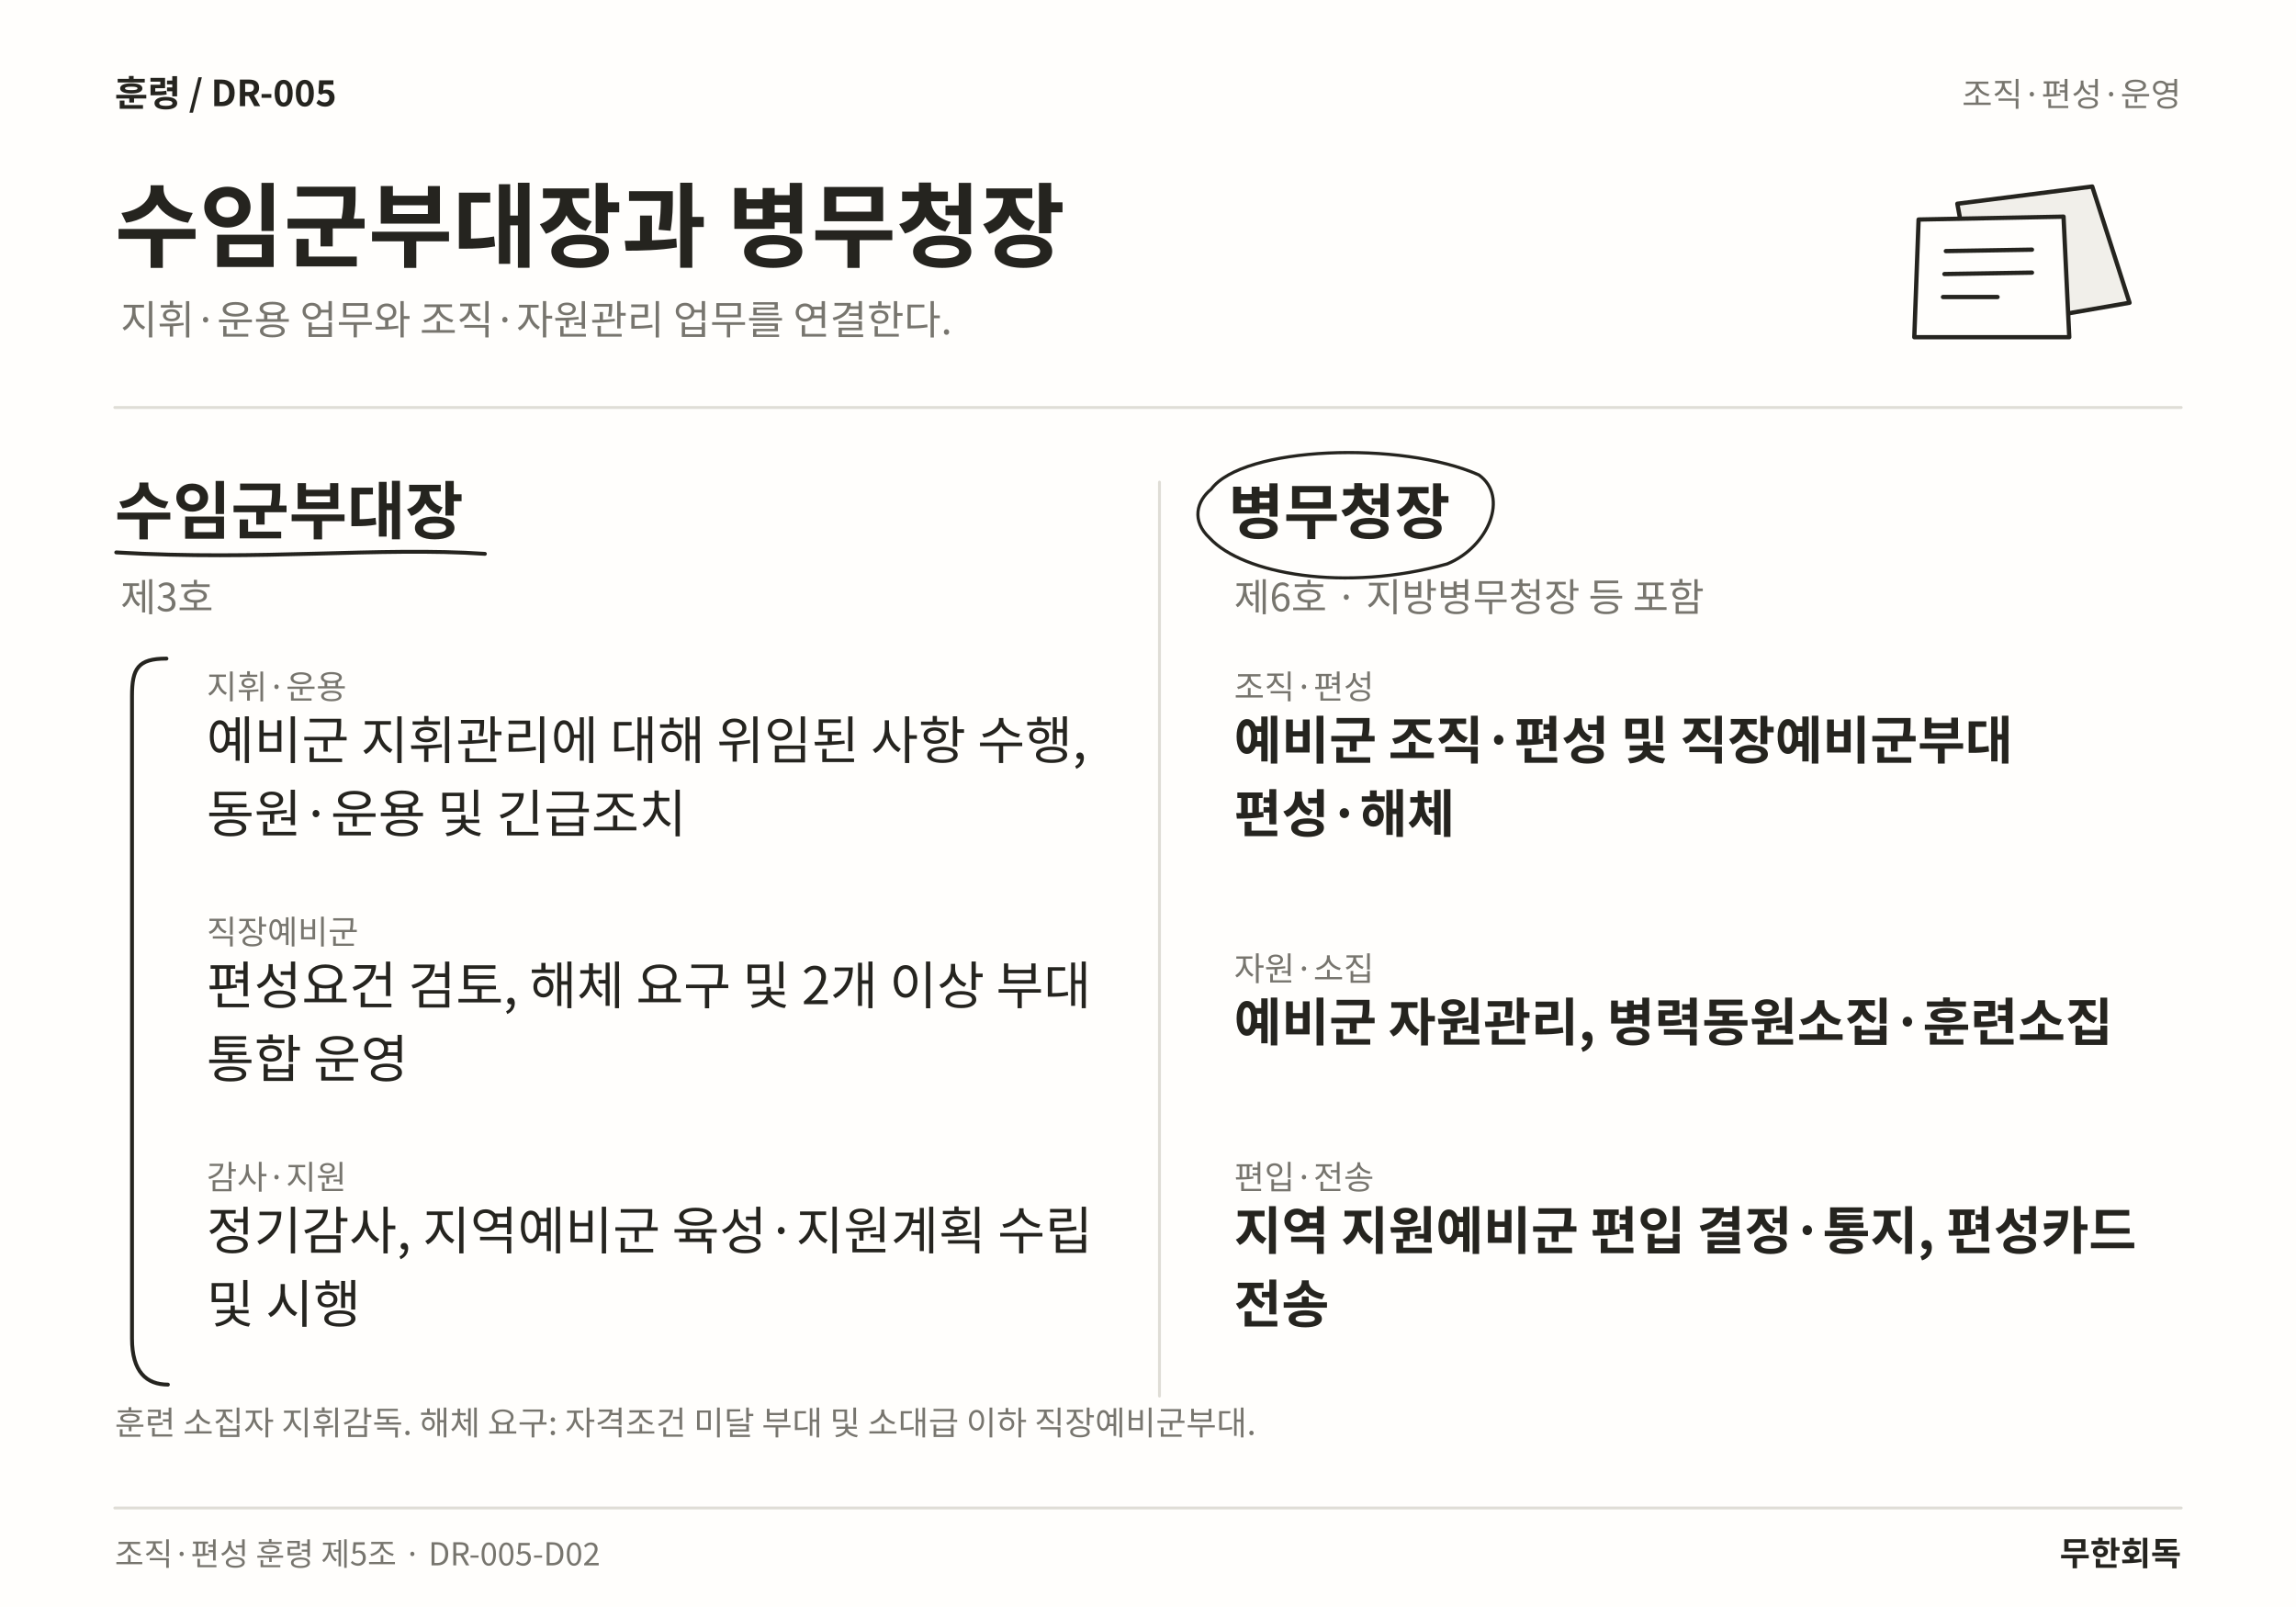
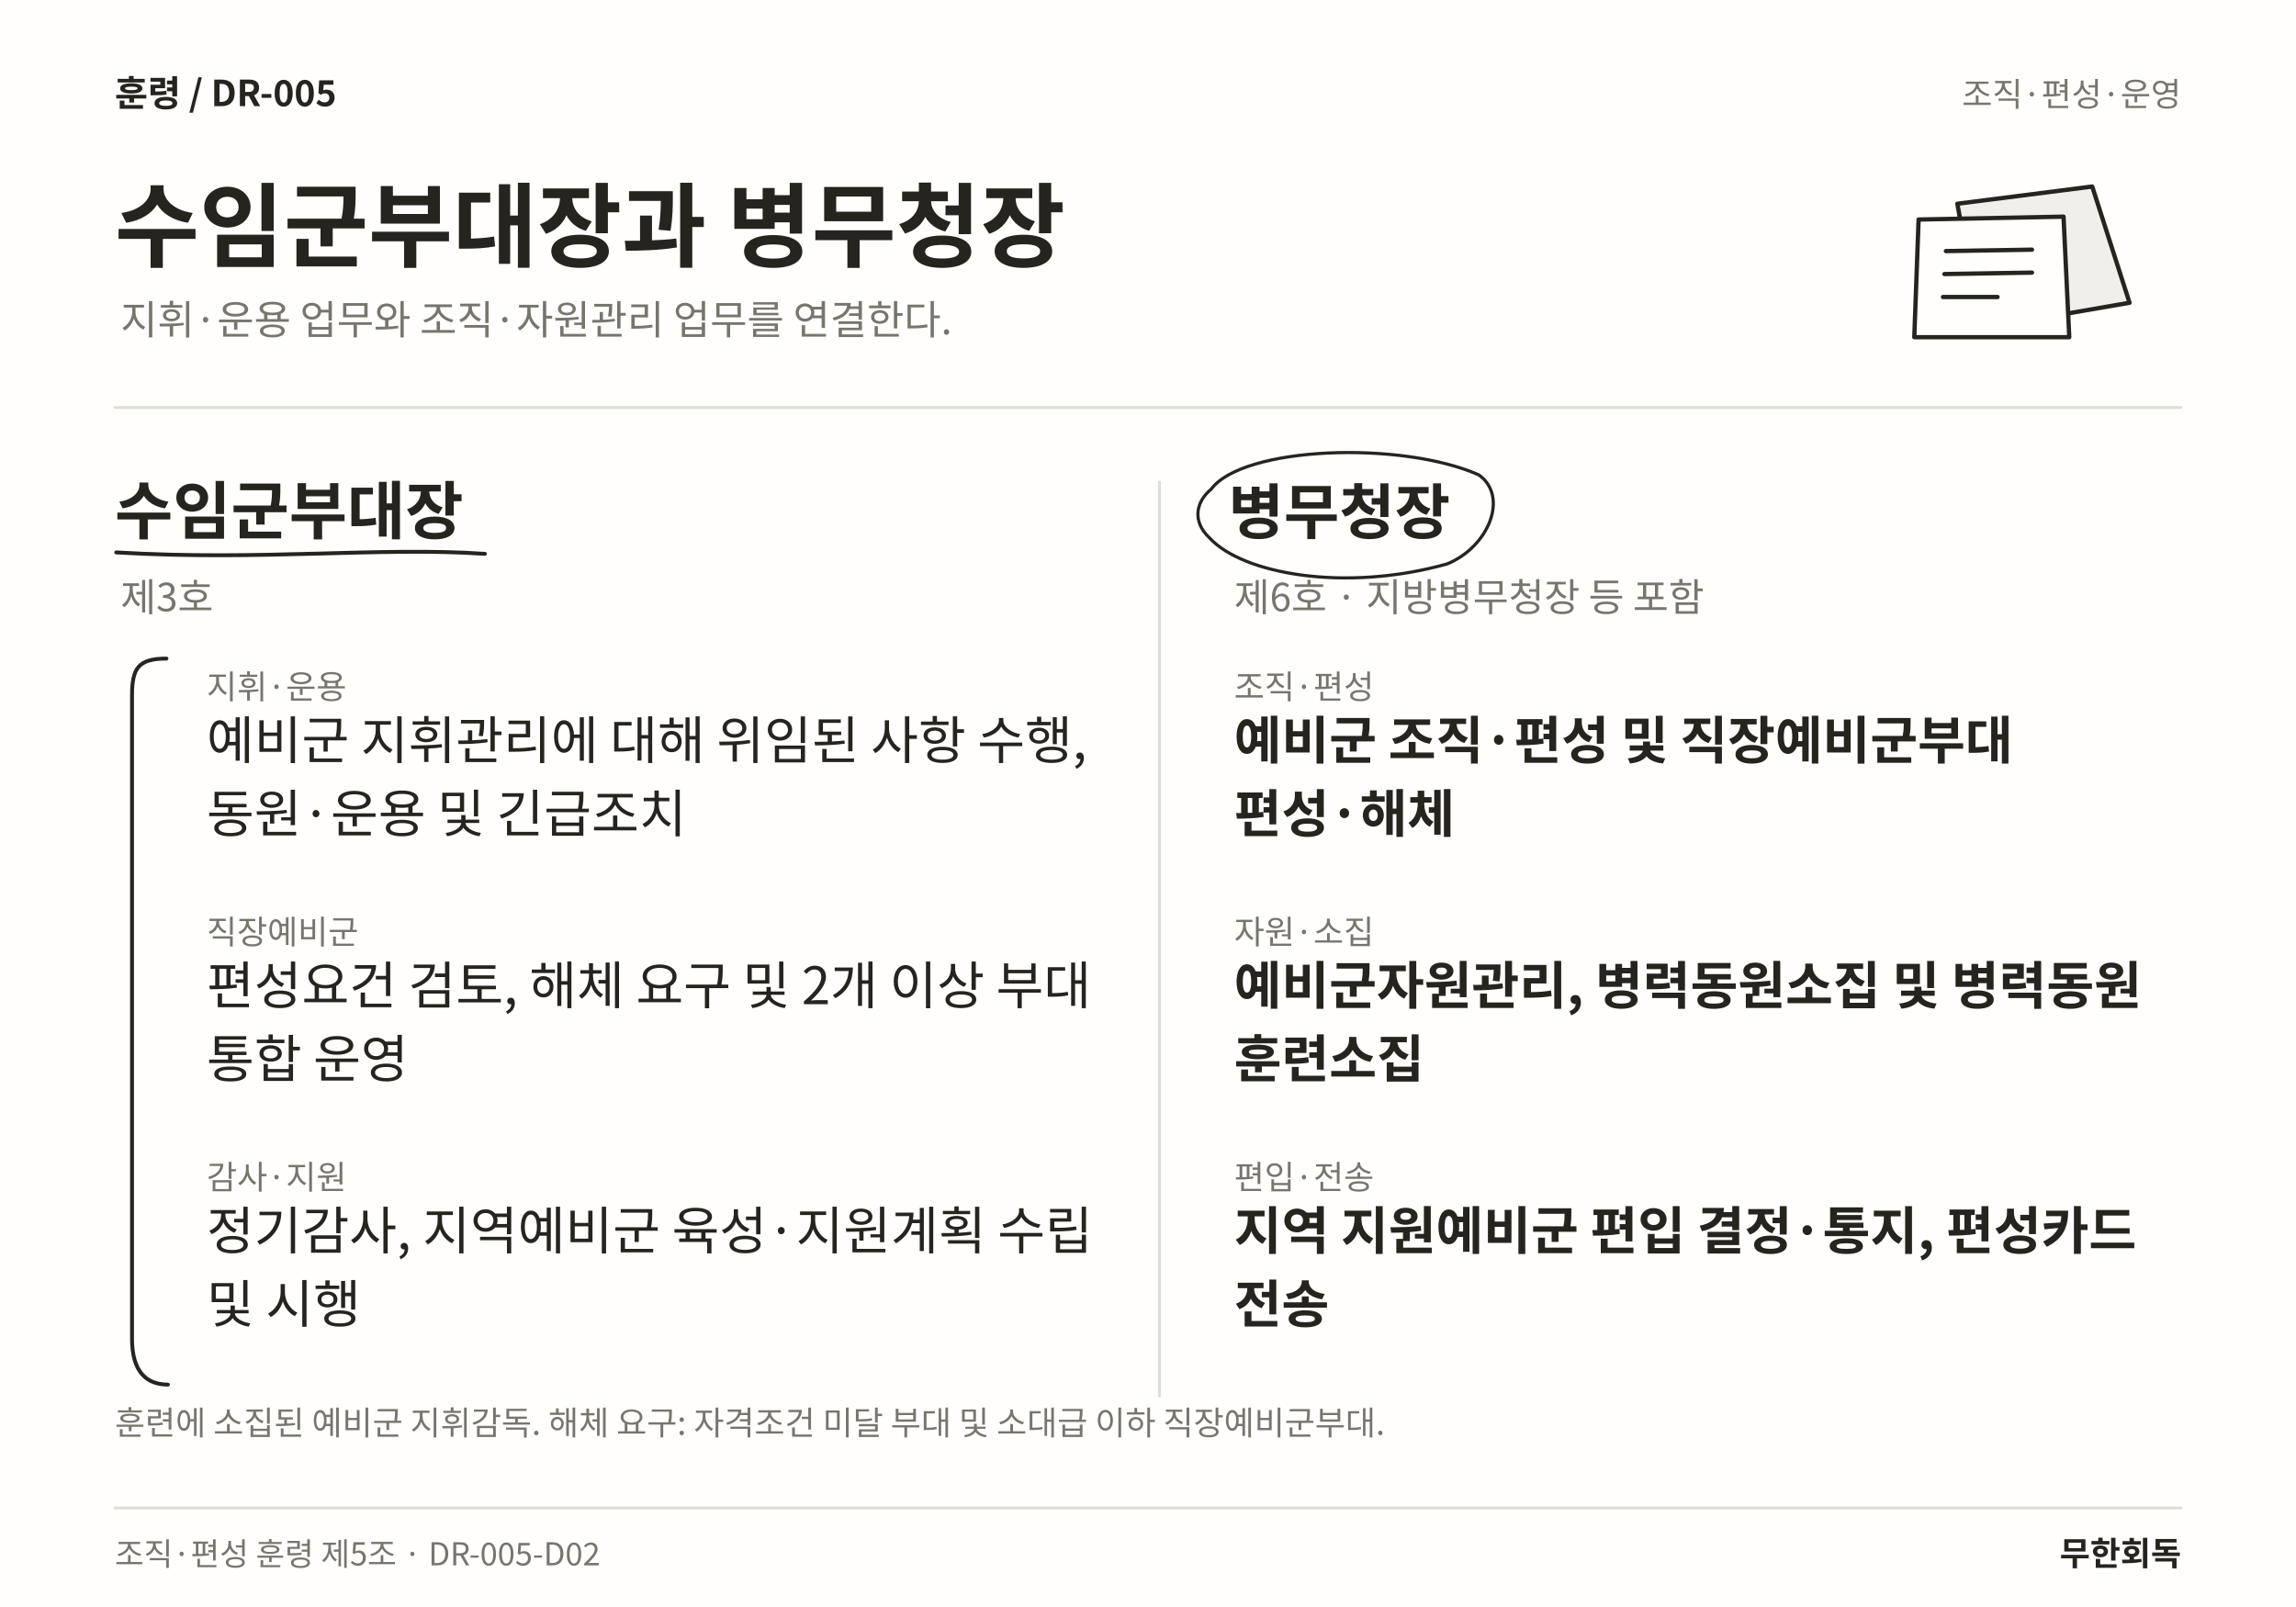
<svg xmlns="http://www.w3.org/2000/svg" width="1600" height="1120" viewBox="0 0 1600 1120" role="img" aria-labelledby="title desc" lang="ko">
  <rect width="1600" height="1120" fill="#FFFEFC" />
  <text x="80" y="74" font-family="Noto Sans CJK KR,Noto Sans KR,sans-serif" font-size="25" font-weight="700" fill="#25241F" text-anchor="start">훈령  /  DR-005</text>
  <text x="1520" y="74" font-family="Noto Sans CJK KR,Noto Sans KR,sans-serif" font-size="23" font-weight="400" fill="#77756E" text-anchor="end">조직·편성·운영</text>
  <text x="80" y="181" font-family="Noto Sans CJK KR,Noto Sans KR,sans-serif" font-size="64" font-weight="700" fill="#25241F" text-anchor="start">수임군부대장과 병무청장</text>
  <text x="84" y="233" font-family="Noto Sans CJK KR,Noto Sans KR,sans-serif" font-size="28" font-weight="400" fill="#77756E" text-anchor="start">지휘·운용 업무와 조직·자원관리 업무를 연결한다.</text>
  <path d="M1364 142 L1458 130 L1484 211 L1380 229 Z" fill="#F1EFEA" stroke="#25241F" stroke-width="3" stroke-linecap="round" stroke-linejoin="round" />
  <path d="M1337 153 L1438 151 L1442 235 L1334 235 Z" fill="#FFFEFC" stroke="#25241F" stroke-width="3" stroke-linecap="round" stroke-linejoin="round" />
  <path d="M1356 175 L1416 174 M1355 191 L1416 190 M1354 207 L1392 207" fill="none" stroke="#25241F" stroke-width="3" stroke-linecap="round" stroke-linejoin="round" />
  <line x1="80" y1="284" x2="1520" y2="284" stroke="#DFDDD6" stroke-width="2" stroke-linecap="round" />
  <line x1="808" y1="336" x2="808" y2="973" stroke="#DFDDD6" stroke-width="2" stroke-linecap="round" />
  <text x="80" y="372" font-family="Noto Sans CJK KR,Noto Sans KR,sans-serif" font-size="44" font-weight="700" fill="#25241F" text-anchor="start">수임군부대장</text>
  <path d="M81 385 C182.021 391 264.609 381 337.906 386" fill="none" stroke="#25241F" stroke-width="2.7" stroke-linecap="round" stroke-linejoin="round" />
  <text x="84" y="426" font-family="Noto Sans CJK KR,Noto Sans KR,sans-serif" font-size="27" font-weight="400" fill="#77756E" text-anchor="start">제3호</text>
  <text x="144" y="487" font-family="Noto Sans CJK KR,Noto Sans KR,sans-serif" font-size="23" font-weight="400" fill="#77756E" text-anchor="start">지휘·운용</text>
  <text x="144" y="529" font-family="Noto Sans CJK KR,Noto Sans KR,sans-serif" font-size="36" font-weight="400" fill="#25241F" text-anchor="start">예비군 지휘관리에 대해 위임된 사항 수행,</text>
  <text x="144" y="580.12" font-family="Noto Sans CJK KR,Noto Sans KR,sans-serif" font-size="36" font-weight="400" fill="#25241F" text-anchor="start">동원·운용 및 긴급조치</text>
  <text x="144" y="657.88" font-family="Noto Sans CJK KR,Noto Sans KR,sans-serif" font-size="23" font-weight="400" fill="#77756E" text-anchor="start">직장예비군</text>
  <text x="144" y="699.88" font-family="Noto Sans CJK KR,Noto Sans KR,sans-serif" font-size="36" font-weight="400" fill="#25241F" text-anchor="start">편성요건 검토, 해체 요구 및 2개 이상 부대</text>
  <text x="144" y="751" font-family="Noto Sans CJK KR,Noto Sans KR,sans-serif" font-size="36" font-weight="400" fill="#25241F" text-anchor="start">통합 운영</text>
  <text x="144" y="828.76" font-family="Noto Sans CJK KR,Noto Sans KR,sans-serif" font-size="23" font-weight="400" fill="#77756E" text-anchor="start">감사·지원</text>
  <text x="144" y="870.76" font-family="Noto Sans CJK KR,Noto Sans KR,sans-serif" font-size="36" font-weight="400" fill="#25241F" text-anchor="start">정기감사, 지역예비군 육성·지원계획 수립</text>
  <text x="144" y="921.88" font-family="Noto Sans CJK KR,Noto Sans KR,sans-serif" font-size="36" font-weight="400" fill="#25241F" text-anchor="start">및 시행</text>
  <path d="M116 459 C96 459 92 466 92 485 L92 933 C92 956 102 965 117 965" fill="none" stroke="#25241F" stroke-width="2.7" stroke-linecap="round" stroke-linejoin="round" />
  <text x="856" y="372" font-family="Noto Sans CJK KR,Noto Sans KR,sans-serif" font-size="42" font-weight="700" fill="#25241F" text-anchor="start">병무청장</text>
  <path d="M844 341 C866 311 976.562 307 1030.56 331 C1051.56 346 1037.56 381 1008.56 393 C937.281 413 866 400 843 375 C830 363 834 349 844 341" fill="none" stroke="#25241F" stroke-width="2.2" stroke-linecap="round" stroke-linejoin="round" />
  <text x="860" y="426" font-family="Noto Sans CJK KR,Noto Sans KR,sans-serif" font-size="27" font-weight="400" fill="#77756E" text-anchor="start">제6호 · 지방병무청장 등 포함</text>
  <text x="860" y="487" font-family="Noto Sans CJK KR,Noto Sans KR,sans-serif" font-size="23" font-weight="400" fill="#77756E" text-anchor="start">조직·편성</text>
  <text x="860" y="529" font-family="Noto Sans CJK KR,Noto Sans KR,sans-serif" font-size="36" font-weight="700" fill="#25241F" text-anchor="start">예비군 조직·편성 및 직장예비군부대</text>
  <text x="860" y="580.12" font-family="Noto Sans CJK KR,Noto Sans KR,sans-serif" font-size="36" font-weight="700" fill="#25241F" text-anchor="start">편성·해체</text>
-   <text x="860" y="683.44" font-family="Noto Sans CJK KR,Noto Sans KR,sans-serif" font-size="23" font-weight="400" fill="#77756E" text-anchor="start">자원·소집</text>
-   <text x="860" y="725.44" font-family="Noto Sans CJK KR,Noto Sans KR,sans-serif" font-size="36" font-weight="700" fill="#25241F" text-anchor="start">예비군 자원관리, 병력동원소집·훈련소집</text>
+   <text x="860" y="657.88" font-family="Noto Sans CJK KR,Noto Sans KR,sans-serif" font-size="23" font-weight="400" fill="#77756E" text-anchor="start">자원·소집</text>
+   <text x="860" y="699.88" font-family="Noto Sans CJK KR,Noto Sans KR,sans-serif" font-size="36" font-weight="700" fill="#25241F" text-anchor="start">예비군자원관리, 병력동원소집 및 병력동원</text>
+   <text x="860" y="751" font-family="Noto Sans CJK KR,Noto Sans KR,sans-serif" font-size="36" font-weight="700" fill="#25241F" text-anchor="start">훈련소집</text>
  <text x="860" y="828.76" font-family="Noto Sans CJK KR,Noto Sans KR,sans-serif" font-size="23" font-weight="400" fill="#77756E" text-anchor="start">편입·전송</text>
  <text x="860" y="870.76" font-family="Noto Sans CJK KR,Noto Sans KR,sans-serif" font-size="36" font-weight="700" fill="#25241F" text-anchor="start">지역 지원예비군 편입 결정·통지, 편성카드</text>
  <text x="860" y="921.88" font-family="Noto Sans CJK KR,Noto Sans KR,sans-serif" font-size="36" font-weight="700" fill="#25241F" text-anchor="start">전송</text>
-   <text x="80" y="1000" font-family="Noto Sans CJK KR,Noto Sans KR,sans-serif" font-size="23" font-weight="400" fill="#77756E" text-anchor="start">훈련 소집자 지휘감독. 해체 요구: 자격조건 미달 부대 및 소대급 이하 직장예비군부대.</text>
+   <text x="80" y="1000" font-family="Noto Sans CJK KR,Noto Sans KR,sans-serif" font-size="23" font-weight="400" fill="#77756E" text-anchor="start">훈련에 소집된 예비군 지휘감독. 해체 요구: 자격조건 미달 부대 및 소대급 이하 직장예비군부대.</text>
  <line x1="80" y1="1051" x2="1520" y2="1051" stroke="#DFDDD6" stroke-width="2" stroke-linecap="round" />
  <text x="80" y="1091" font-family="Noto Sans CJK KR,Noto Sans KR,sans-serif" font-size="22" font-weight="400" fill="#77756E" text-anchor="start">조직·편성 훈령 제5조 · DR-005-D02</text>
  <text x="1520" y="1091" font-family="Noto Sans CJK KR,Noto Sans KR,sans-serif" font-size="23" font-weight="700" fill="#25241F" text-anchor="end">무한회독</text>
</svg>
